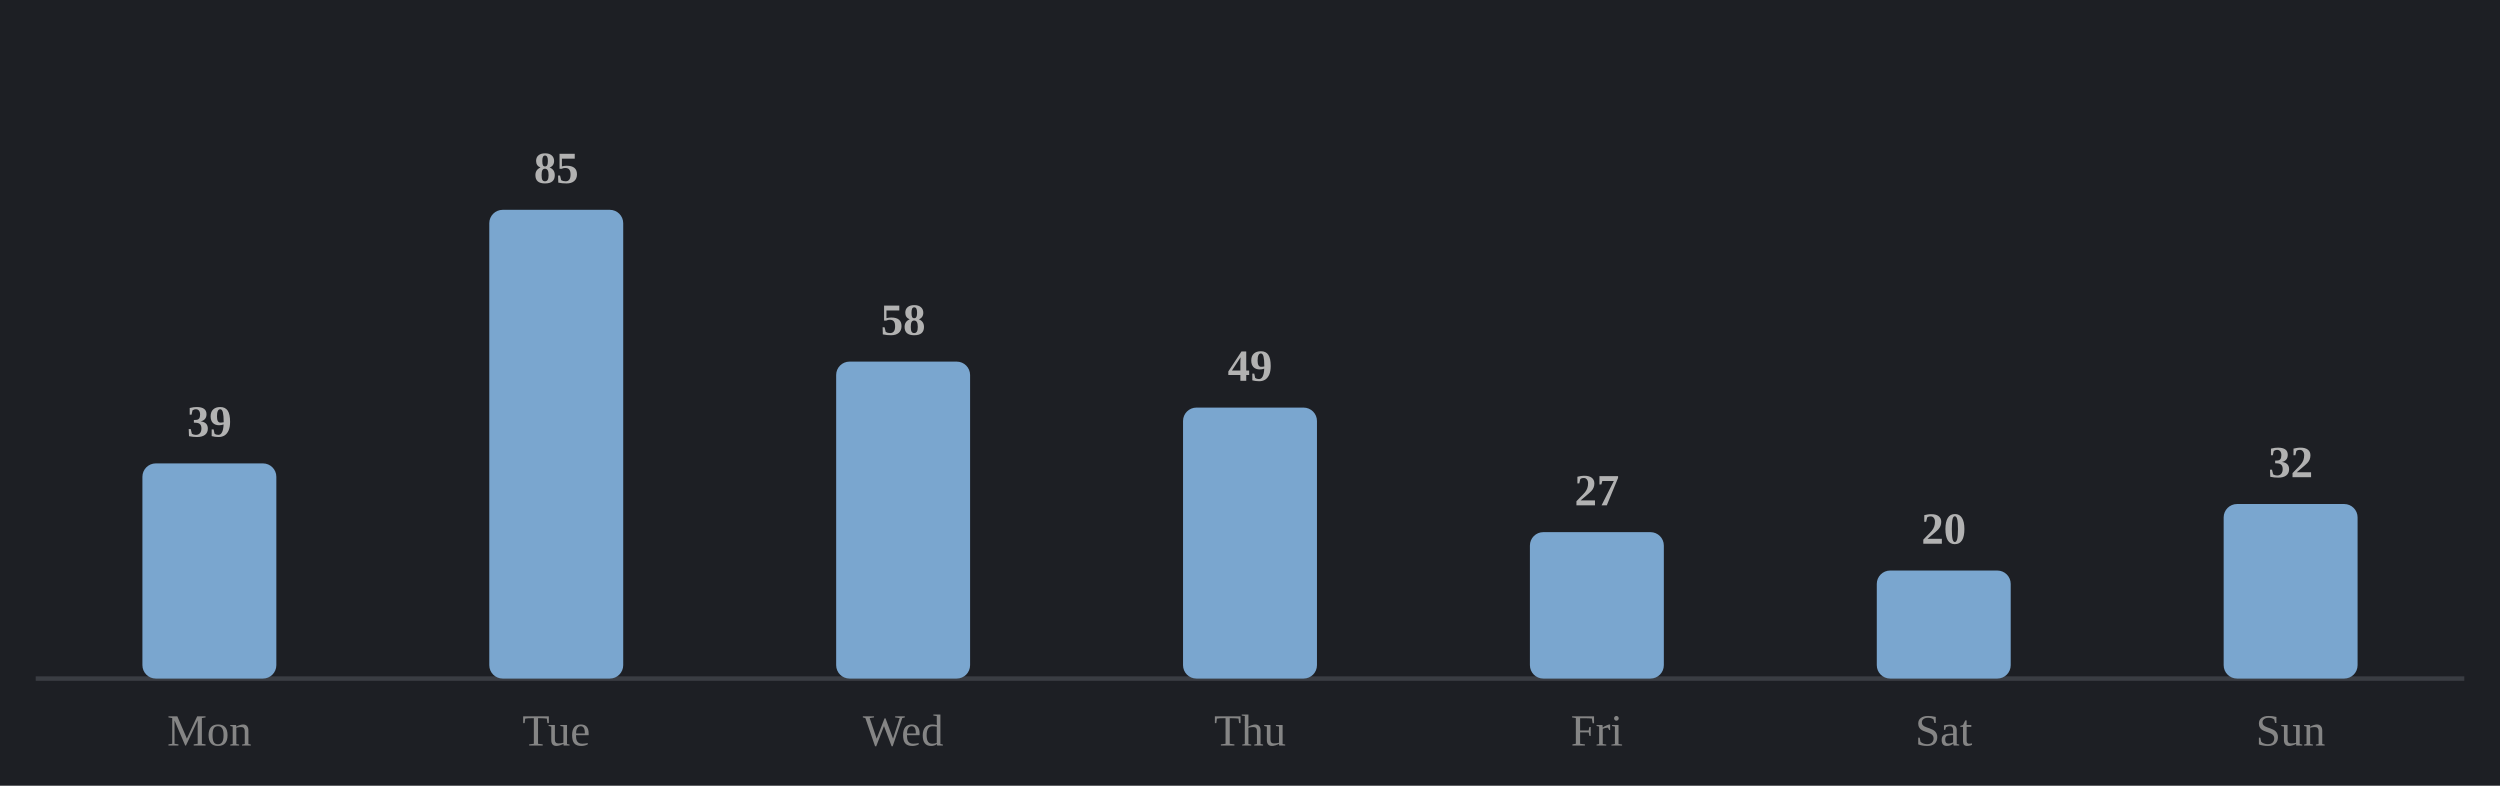
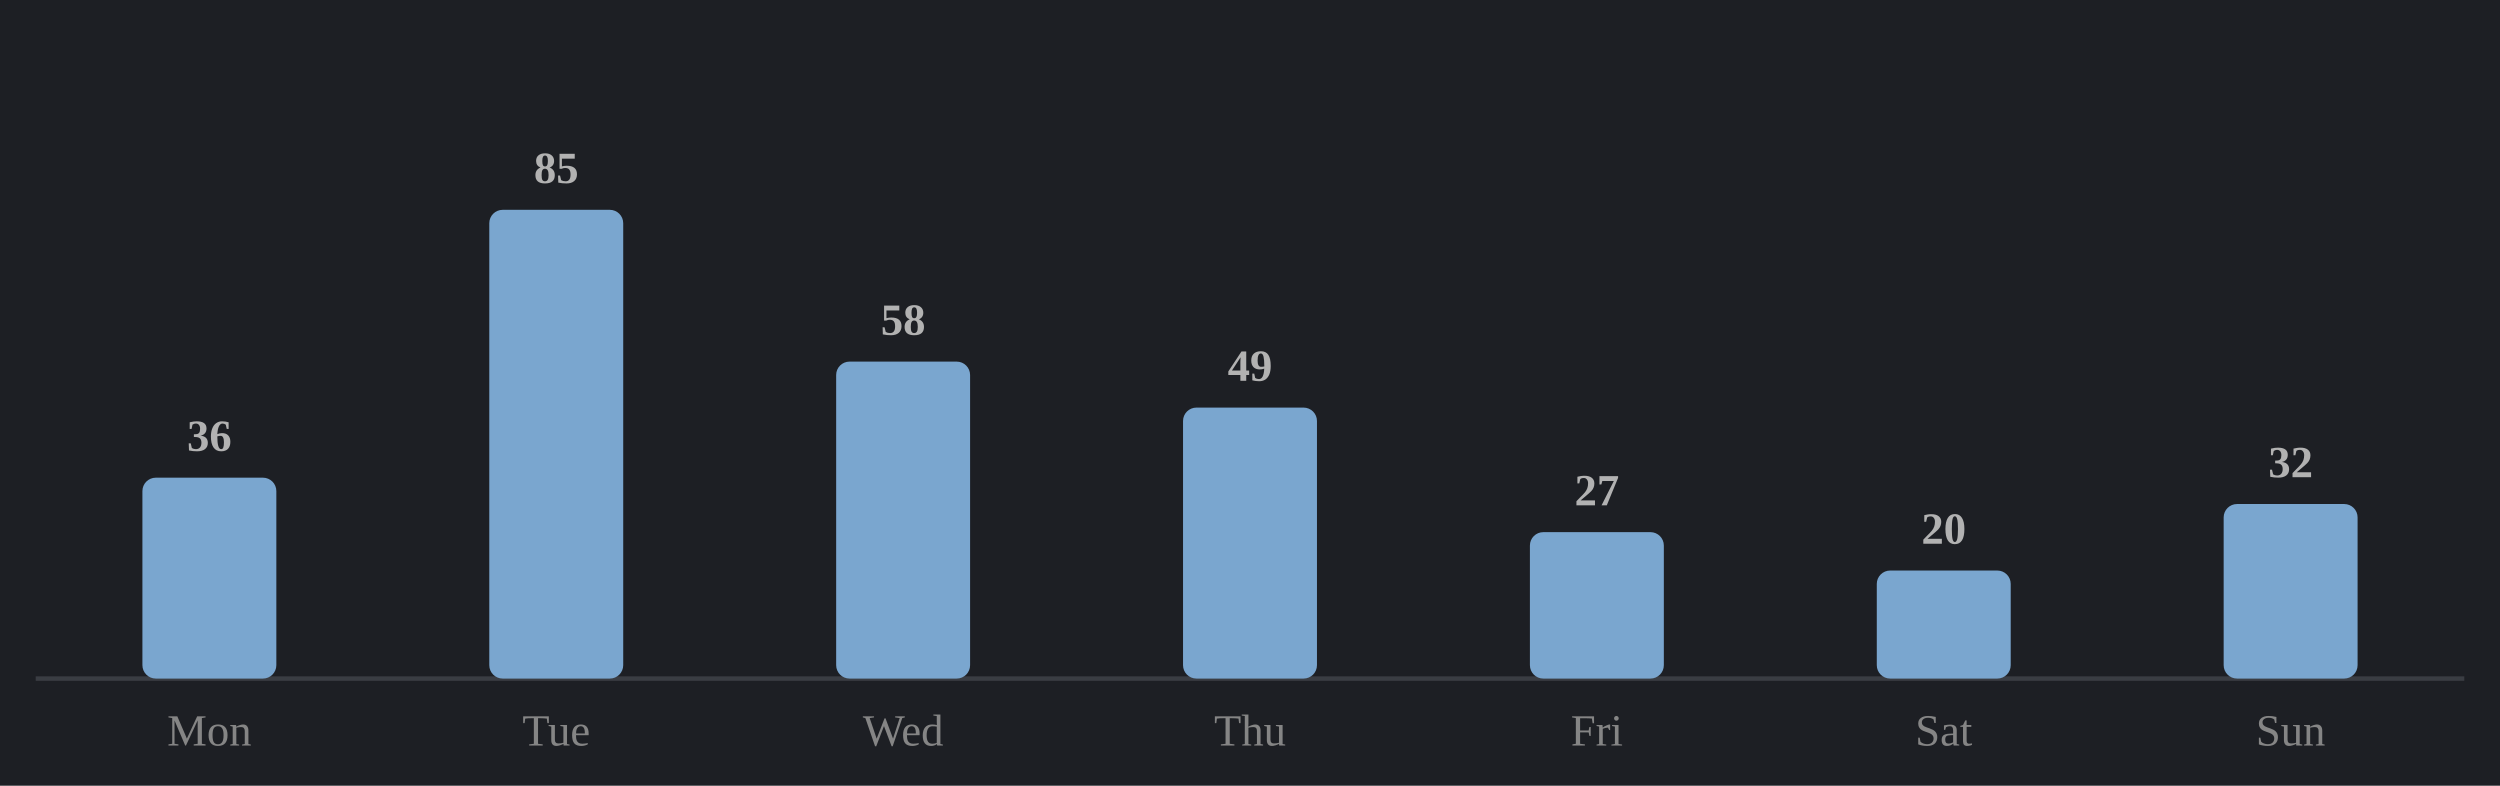
<svg xmlns="http://www.w3.org/2000/svg" viewBox="0 0 560 176" width="100%" role="img" aria-label="Average minutes practised by day of week">
  <style>
.p-title{fill:#e9e9e9;font-size:12px;font-weight:600}
.p-sub{fill:#858585;font-size:10px}
.p-line{fill:none;stroke:#7aa6cf;stroke-width:2;stroke-linejoin:round;stroke-linecap:round}
.p-area{fill:#7aa6cf;opacity:.10}
.p-end{fill:#7aa6cf;stroke:#1d1f24;stroke-width:2}
.p-endlab{fill:#b2b2b2;font-size:10px;text-anchor:end;font-weight:600}
.p-target{stroke:#858585;stroke-width:1;stroke-dasharray:0}
.p-tlabel{fill:#858585;font-size:9px;text-anchor:end}
.p-base{stroke:#3a3d43;stroke-width:1}
.b-bar{fill:#7aa6cf}
.b-bar:hover{fill:#7aa6cf;opacity:.85}
.b-hi{fill:#7aa6cf}
.d-lab{fill:#858585;font-size:10px;text-anchor:middle}
.d-val{fill:#b2b2b2;font-size:10px;text-anchor:middle;font-weight:600}
/* heatmap */
.hm-mon{fill:#858585;font-size:10px}
.hm-dow{fill:#858585;font-size:9px;text-anchor:end}
rect:hover{opacity:.8}
/* horizontal bars */
.h-cat{fill:#e9e9e9;font-size:12px;text-anchor:end;dominant-baseline:middle}
.h-track{fill:#2b2d33}
.h-fill{fill:#7aa6cf}
.h-val{fill:#b2b2b2;font-size:11px;font-weight:600;dominant-baseline:middle}
.h-obj{stroke:#e9e9e9;stroke-width:2}
.ts-lab{fill:#e9e9e9;font-size:11px;font-weight:600}
.ts-val{fill:#b2b2b2;font-size:11px}
</style>
  <rect x="0" y="0" width="100%" height="100%" fill="#1d1f24" />
  <line class="p-base" x1="8" y1="152" x2="552" y2="152" />
-   <rect class="b-bar" x="31.9" y="103.8" width="30.0" height="48.2" rx="3" />
+   <rect class="b-bar" x="31.9" y="107.0" width="30.0" height="45.0" rx="3" />
  <text class="d-lab" x="46.9" y="167">Mon</text>
-   <text class="d-val" x="46.9" y="97.8">39</text>
+   <text class="d-val" x="46.9" y="101.0">36</text>
  <rect class="b-bar" x="109.6" y="47.0" width="30.0" height="105.0" rx="3" />
  <text class="d-lab" x="124.6" y="167">Tue</text>
  <text class="d-val" x="124.6" y="41.0">85</text>
  <rect class="b-bar" x="187.3" y="81.0" width="30.0" height="71.0" rx="3" />
  <text class="d-lab" x="202.3" y="167">Wed</text>
  <text class="d-val" x="202.3" y="75.0">58</text>
  <rect class="b-bar" x="265.0" y="91.3" width="30.0" height="60.7" rx="3" />
  <text class="d-lab" x="280.0" y="167">Thu</text>
  <text class="d-val" x="280.0" y="85.3">49</text>
  <rect class="b-bar" x="342.7" y="119.2" width="30.0" height="32.8" rx="3" />
  <text class="d-lab" x="357.7" y="167">Fri</text>
  <text class="d-val" x="357.7" y="113.2">27</text>
  <rect class="b-bar" x="420.4" y="127.8" width="30.0" height="24.2" rx="3" />
  <text class="d-lab" x="435.4" y="167">Sat</text>
  <text class="d-val" x="435.4" y="121.8">20</text>
  <rect class="b-bar" x="498.1" y="112.9" width="30.0" height="39.1" rx="3" />
  <text class="d-lab" x="513.1" y="167">Sun</text>
  <text class="d-val" x="513.1" y="106.9">32</text>
</svg>
